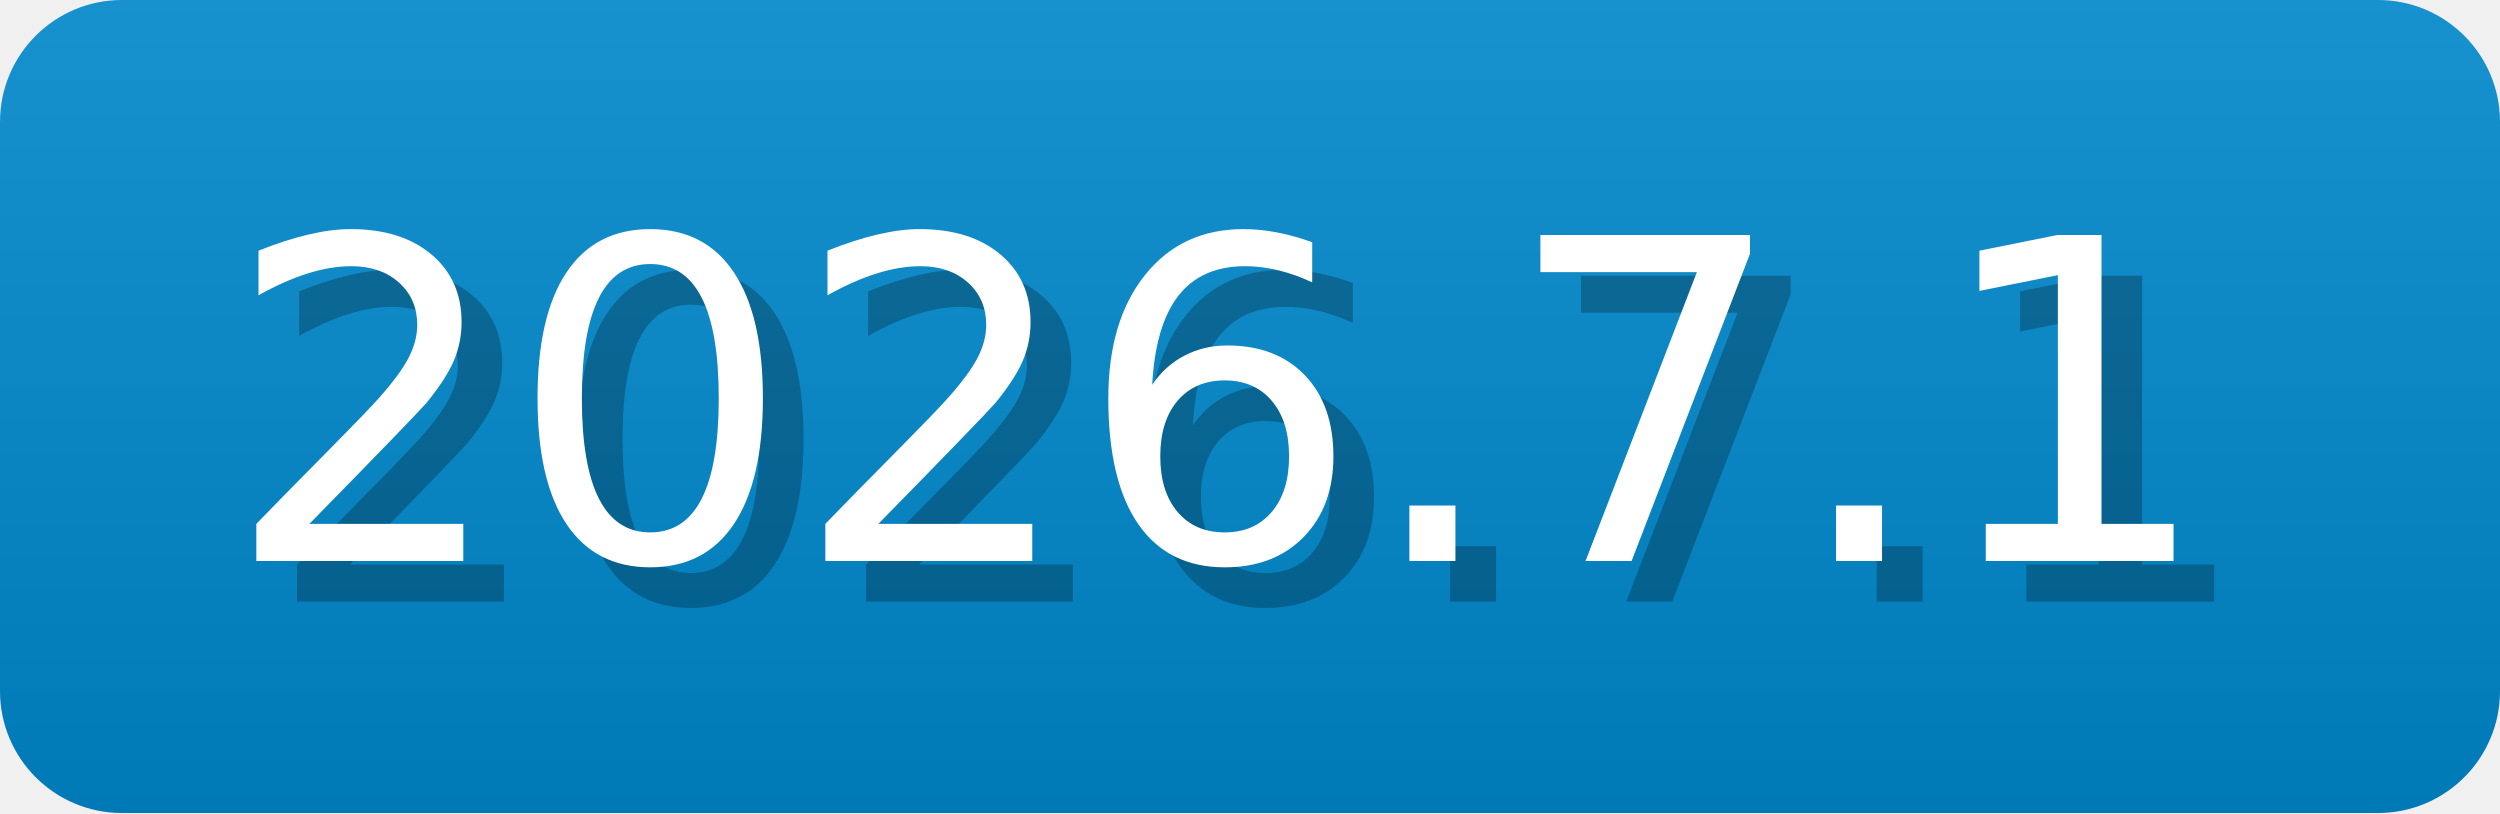
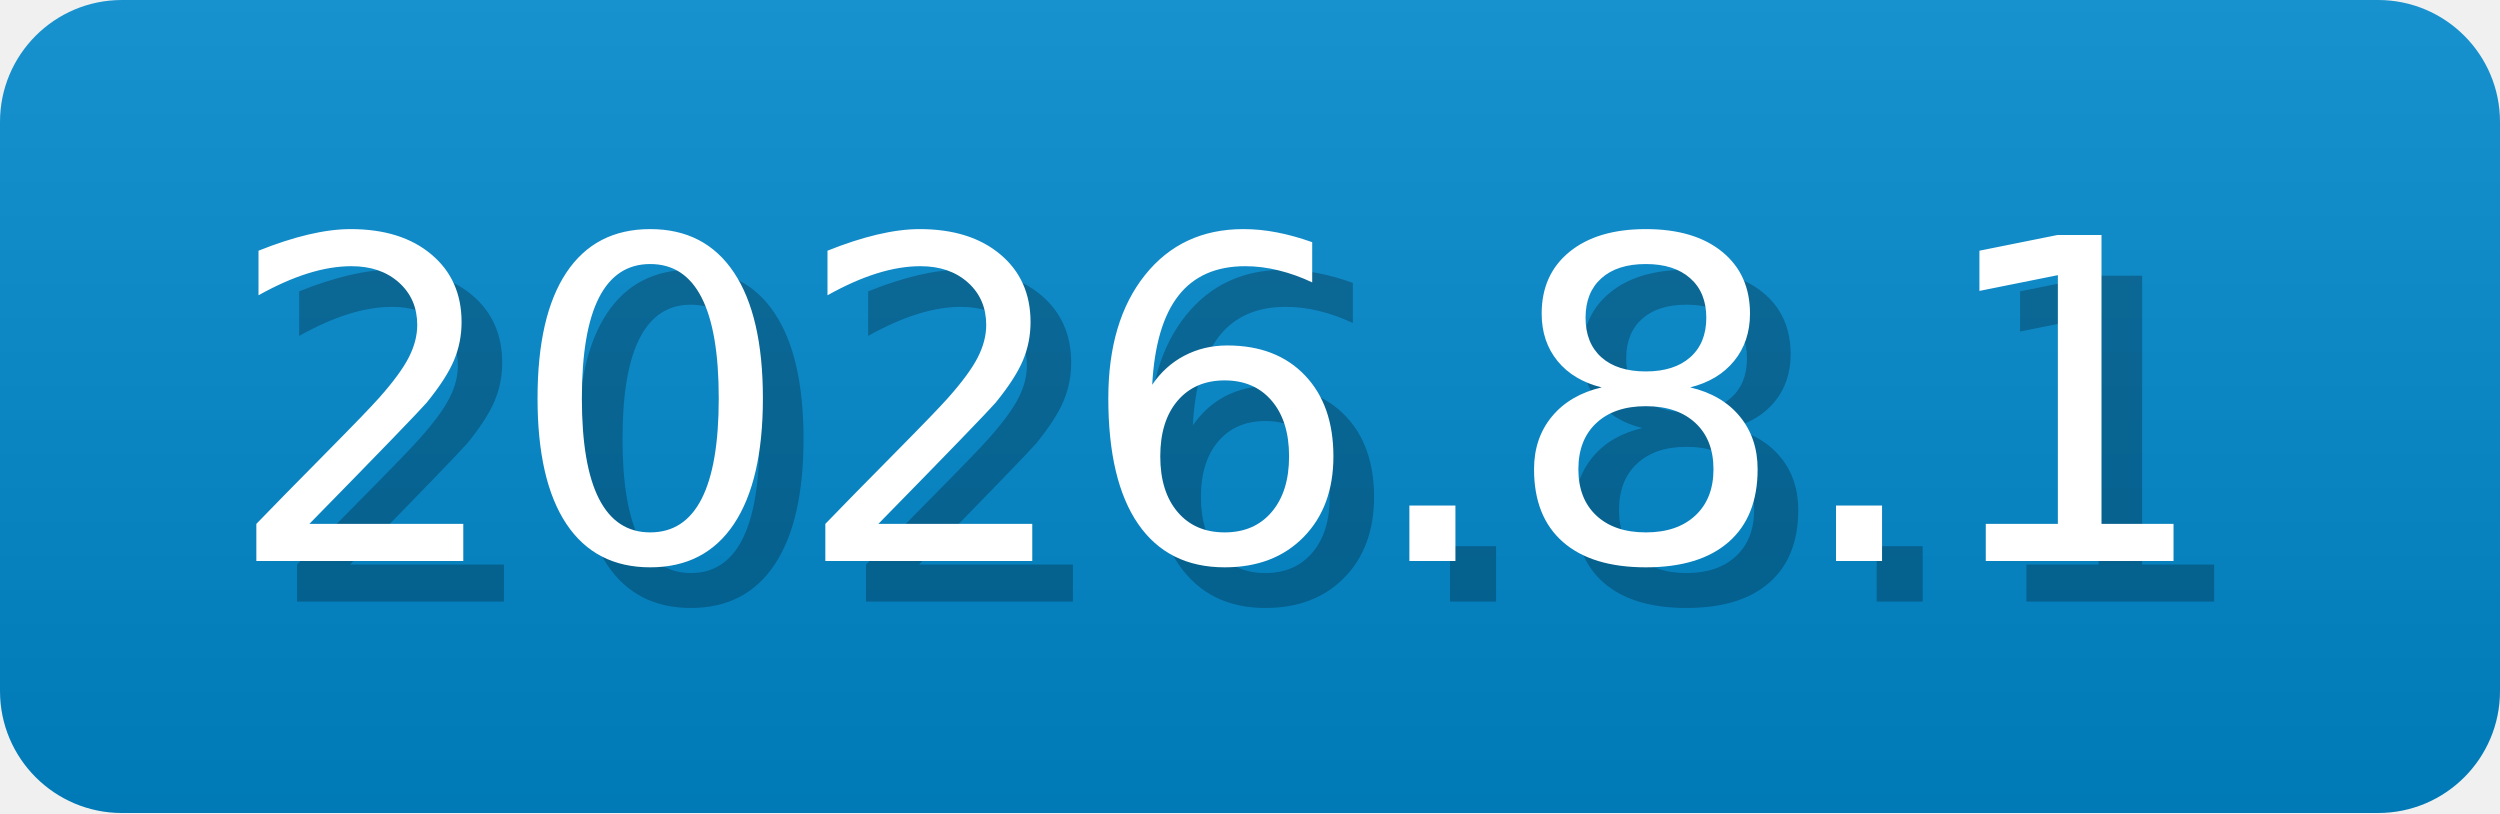
- <svg xmlns="http://www.w3.org/2000/svg" width="61.5" height="20" viewBox="0 0 615 200" role="img" aria-label="2026.7.1">
-   <linearGradient id="YhBAG" x2="0" y2="100%">
+ <svg xmlns="http://www.w3.org/2000/svg" width="61.5" height="20" viewBox="0 0 615 200" role="img" aria-label="2026.8.1">
+   <linearGradient id="rTCMT" x2="0" y2="100%">
    <stop offset="0" stop-opacity=".1" stop-color="#EEE" />
    <stop offset="1" stop-opacity=".1" />
  </linearGradient>
-   <mask id="HogDk">
+   <mask id="GIuLC">
    <rect width="615" height="200" rx="30" fill="#FFF" />
  </mask>
-   <g mask="url(#HogDk)">
+   <g mask="url(#GIuLC)">
    <rect width="615" height="200" fill="#08C" x="0" />
-     <rect width="615" height="200" fill="url(#YhBAG)" />
+     <rect width="615" height="200" fill="url(#rTCMT)" />
  </g>
  <g aria-hidden="true" text-anchor="start" font-family="Verdana,DejaVu Sans,sans-serif" font-size="110">
-     <text x="65" y="148" textLength="500" fill="#000" opacity="0.25">2026.7.1</text>
-     <text x="55" y="138" textLength="500" fill="#fff">2026.7.1</text>
+     <text x="65" y="148" textLength="500" fill="#000" opacity="0.25">2026.8.1</text>
+     <text x="55" y="138" textLength="500" fill="#fff">2026.8.1</text>
  </g>
</svg>
